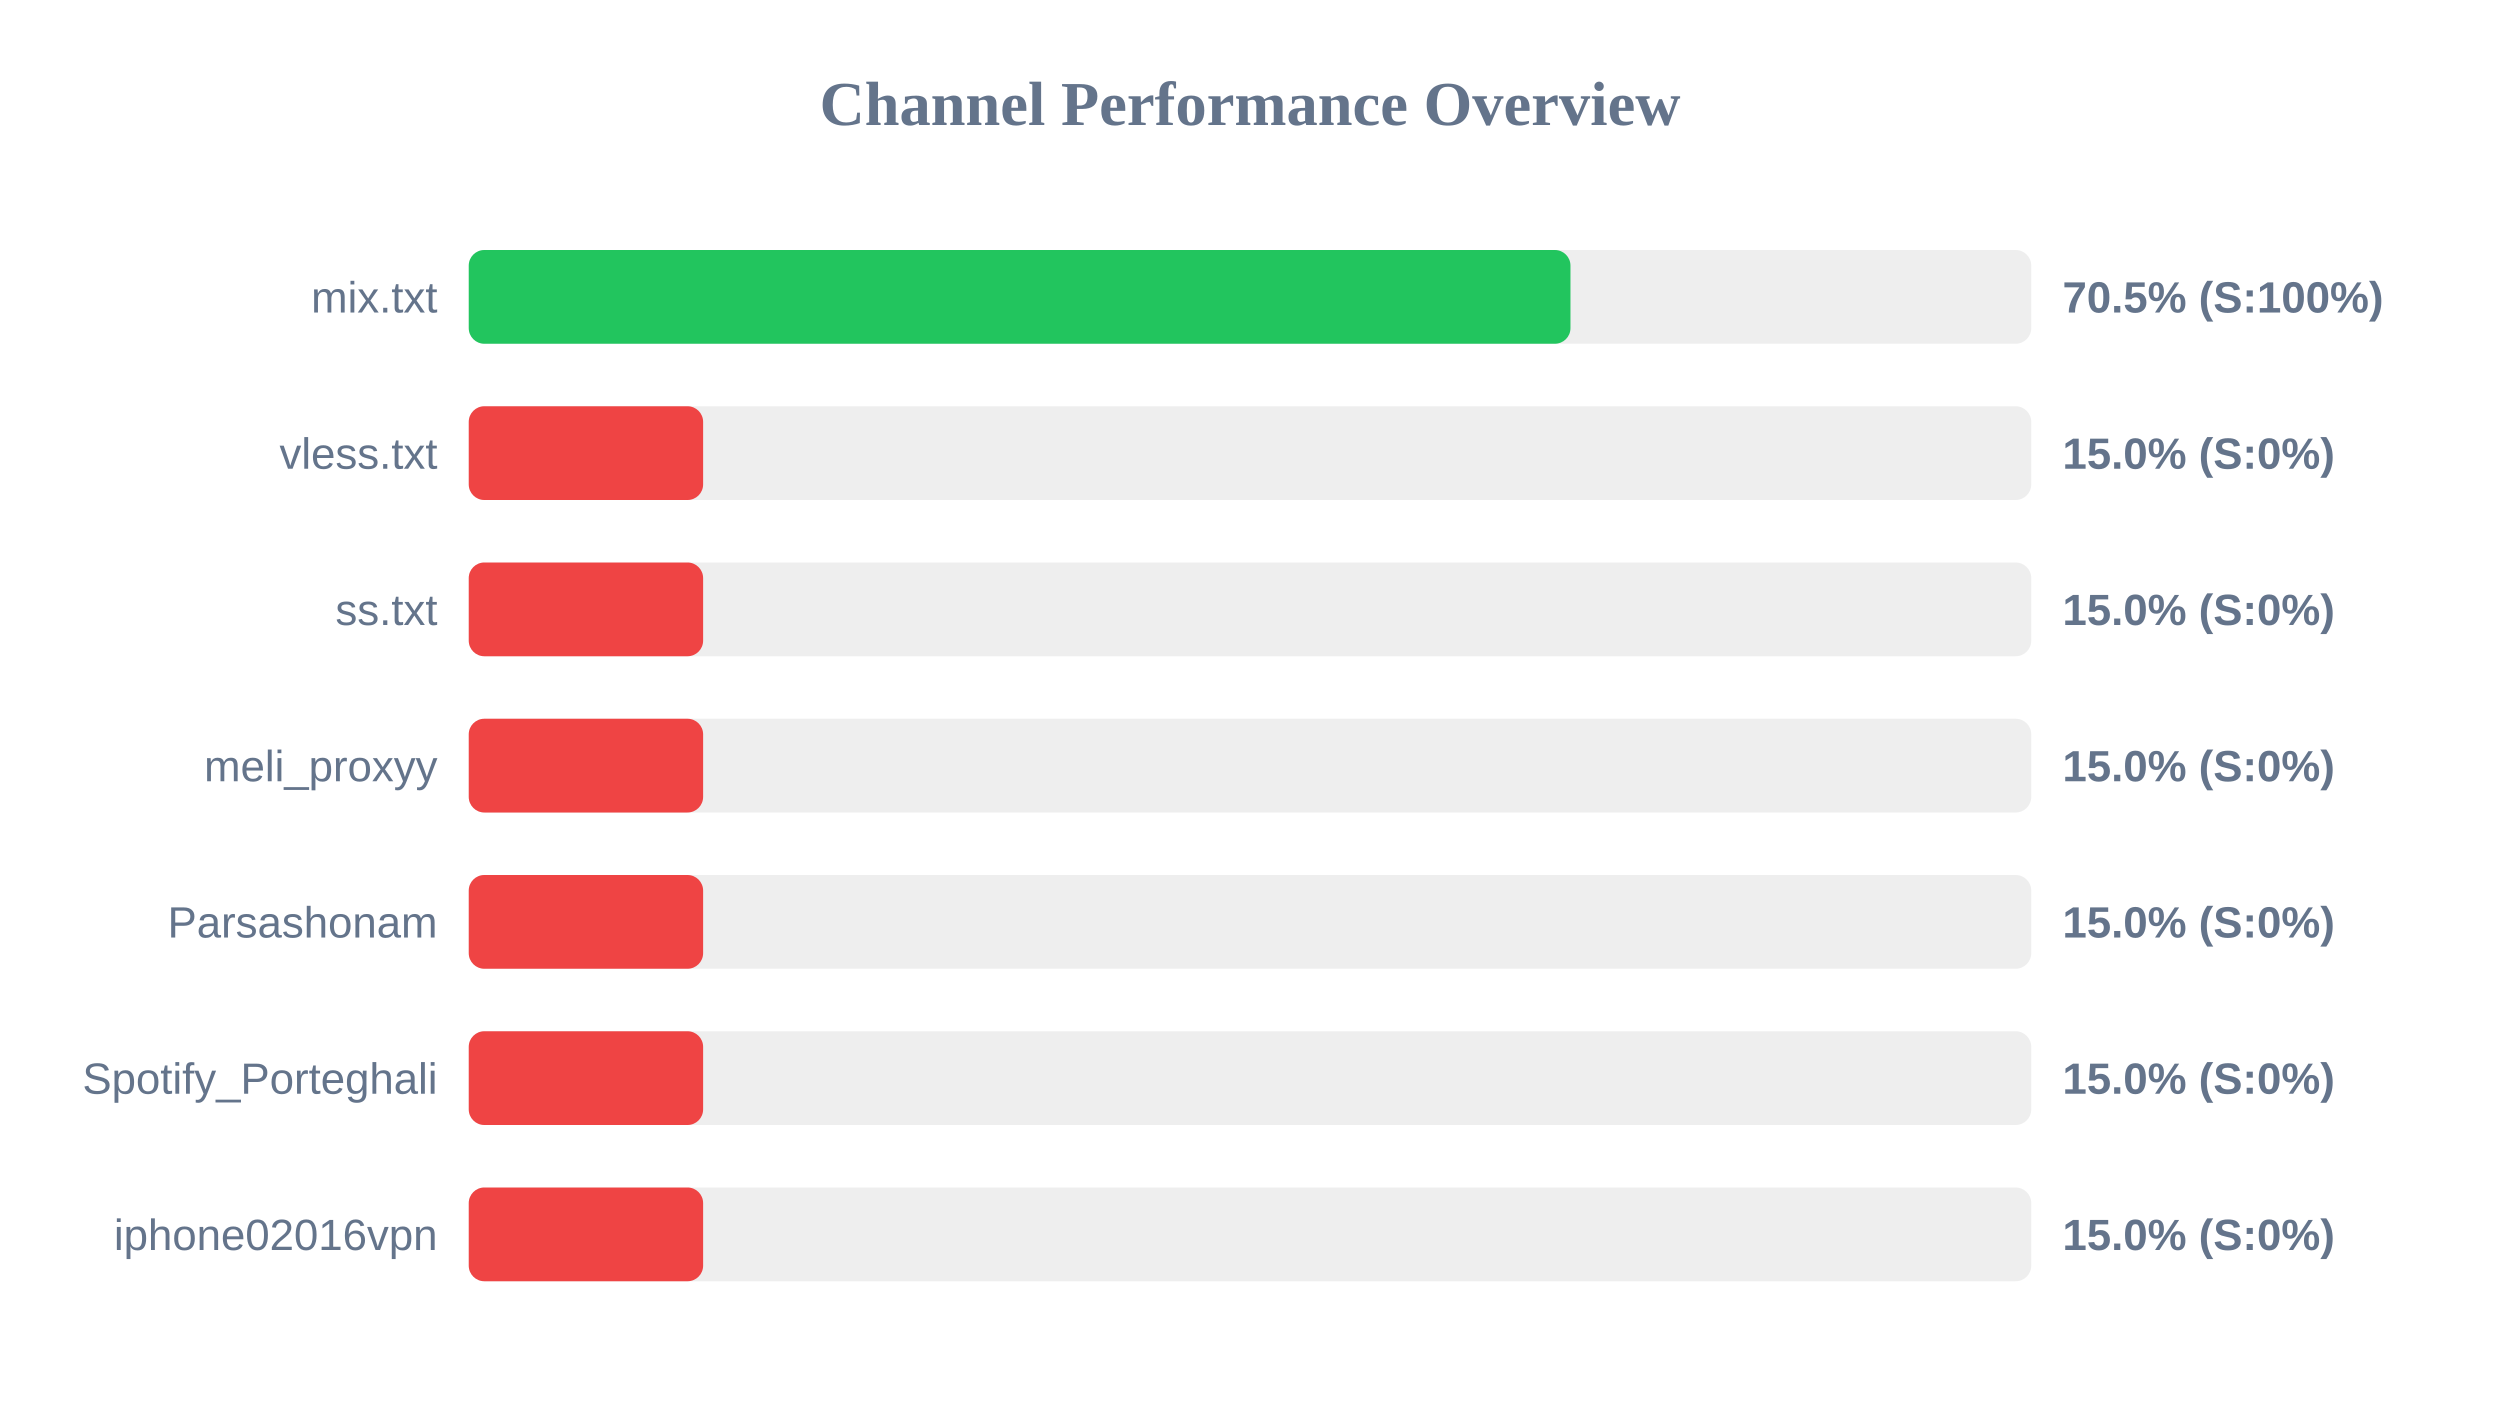
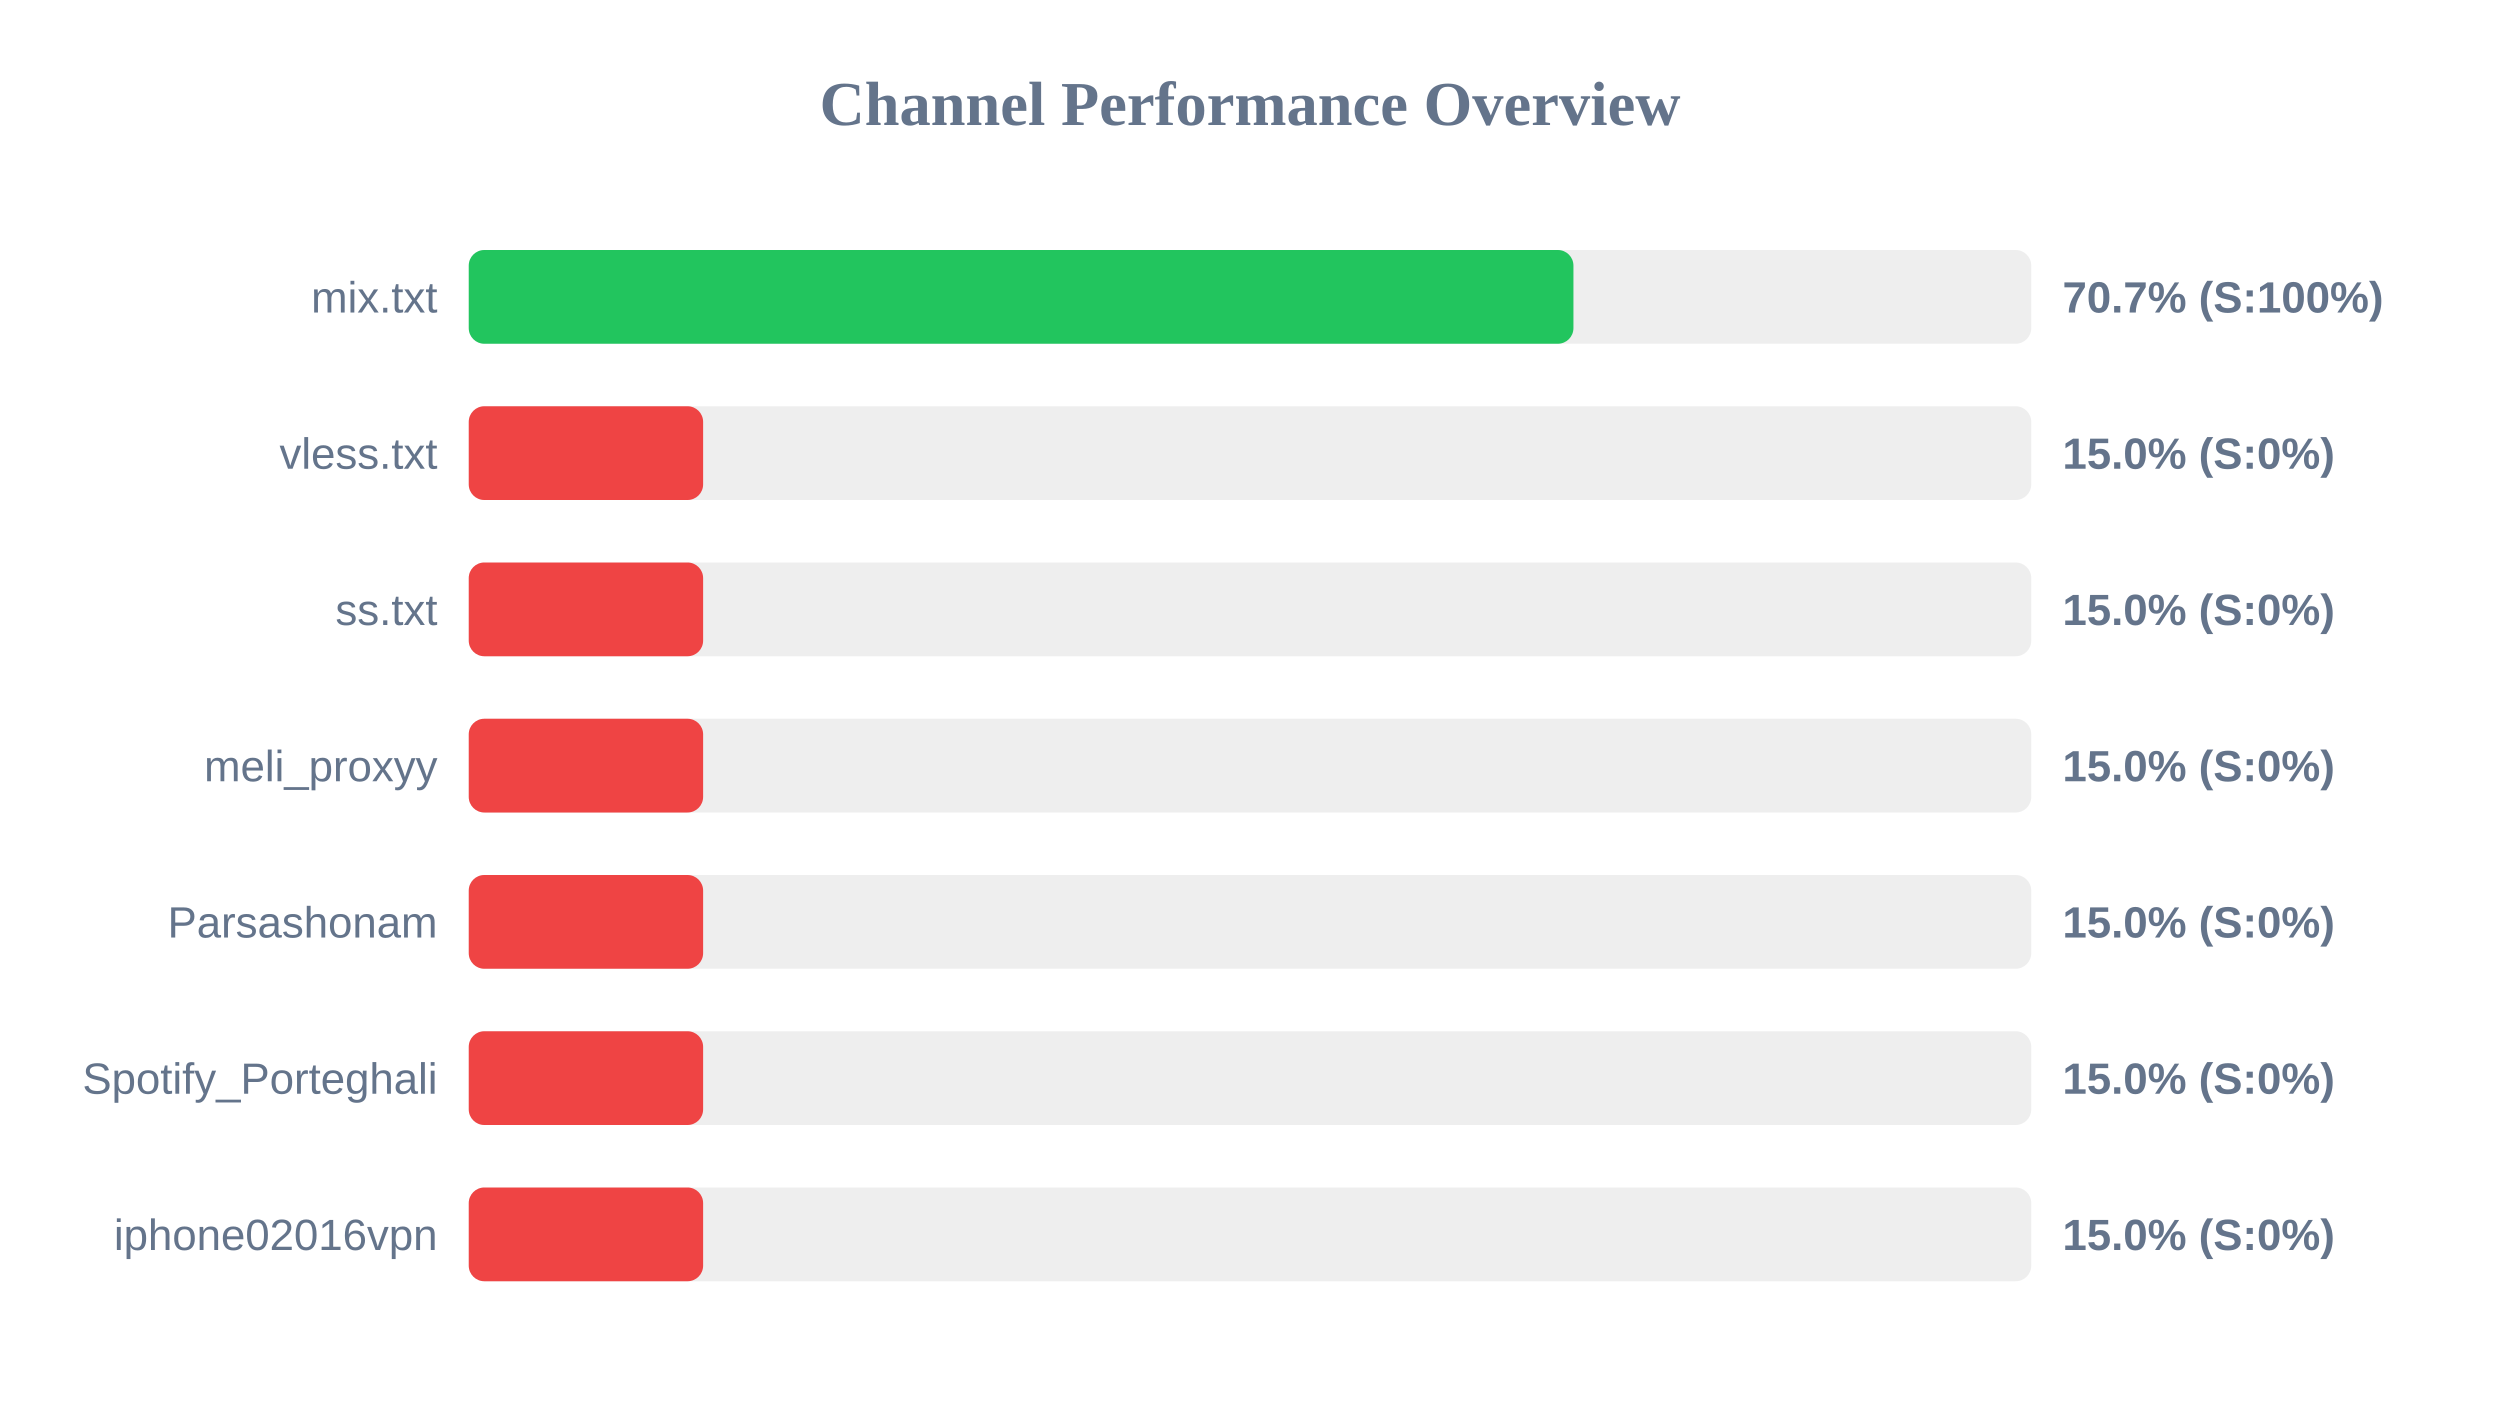
<svg xmlns="http://www.w3.org/2000/svg" width="800" height="450" version="1.1">
  <style>
        .row { font: 14px Arial; fill: #64748b; }
        .score { font: bold 14px Arial; fill: #64748b; }
    </style>
  <text x="400" y="40" text-anchor="middle" font-size="20px" font-weight="bold" fill="#64748b">Channel Performance Overview</text>
  <rect x="150" y="80" width="500" height="30" fill="#eee" rx="5" />
-   <rect x="150" y="80" width="352.55" height="30" fill="#22c55e" rx="5" />
+   <rect x="150" y="80" width="353.5" height="30" fill="#22c55e" rx="5" />
  <text x="140" y="100" text-anchor="end" class="row">mix.txt</text>
-   <text x="660" y="100" text-anchor="start" class="score">70.5% (S:100%)</text>
+   <text x="660" y="100" text-anchor="start" class="score">70.7% (S:100%)</text>
  <rect x="150" y="130" width="500" height="30" fill="#eee" rx="5" />
  <rect x="150" y="130" width="75.0" height="30" fill="#ef4444" rx="5" />
  <text x="140" y="150" text-anchor="end" class="row">vless.txt</text>
  <text x="660" y="150" text-anchor="start" class="score">15.0% (S:0%)</text>
  <rect x="150" y="180" width="500" height="30" fill="#eee" rx="5" />
  <rect x="150" y="180" width="75.0" height="30" fill="#ef4444" rx="5" />
  <text x="140" y="200" text-anchor="end" class="row">ss.txt</text>
  <text x="660" y="200" text-anchor="start" class="score">15.0% (S:0%)</text>
  <rect x="150" y="230" width="500" height="30" fill="#eee" rx="5" />
  <rect x="150" y="230" width="75.0" height="30" fill="#ef4444" rx="5" />
  <text x="140" y="250" text-anchor="end" class="row">meli_proxyy</text>
  <text x="660" y="250" text-anchor="start" class="score">15.0% (S:0%)</text>
  <rect x="150" y="280" width="500" height="30" fill="#eee" rx="5" />
  <rect x="150" y="280" width="75.0" height="30" fill="#ef4444" rx="5" />
  <text x="140" y="300" text-anchor="end" class="row">Parsashonam</text>
  <text x="660" y="300" text-anchor="start" class="score">15.0% (S:0%)</text>
  <rect x="150" y="330" width="500" height="30" fill="#eee" rx="5" />
  <rect x="150" y="330" width="75.0" height="30" fill="#ef4444" rx="5" />
  <text x="140" y="350" text-anchor="end" class="row">Spotify_Porteghali</text>
  <text x="660" y="350" text-anchor="start" class="score">15.0% (S:0%)</text>
  <rect x="150" y="380" width="500" height="30" fill="#eee" rx="5" />
  <rect x="150" y="380" width="75.0" height="30" fill="#ef4444" rx="5" />
  <text x="140" y="400" text-anchor="end" class="row">iphone02016vpn</text>
  <text x="660" y="400" text-anchor="start" class="score">15.0% (S:0%)</text>
</svg>
